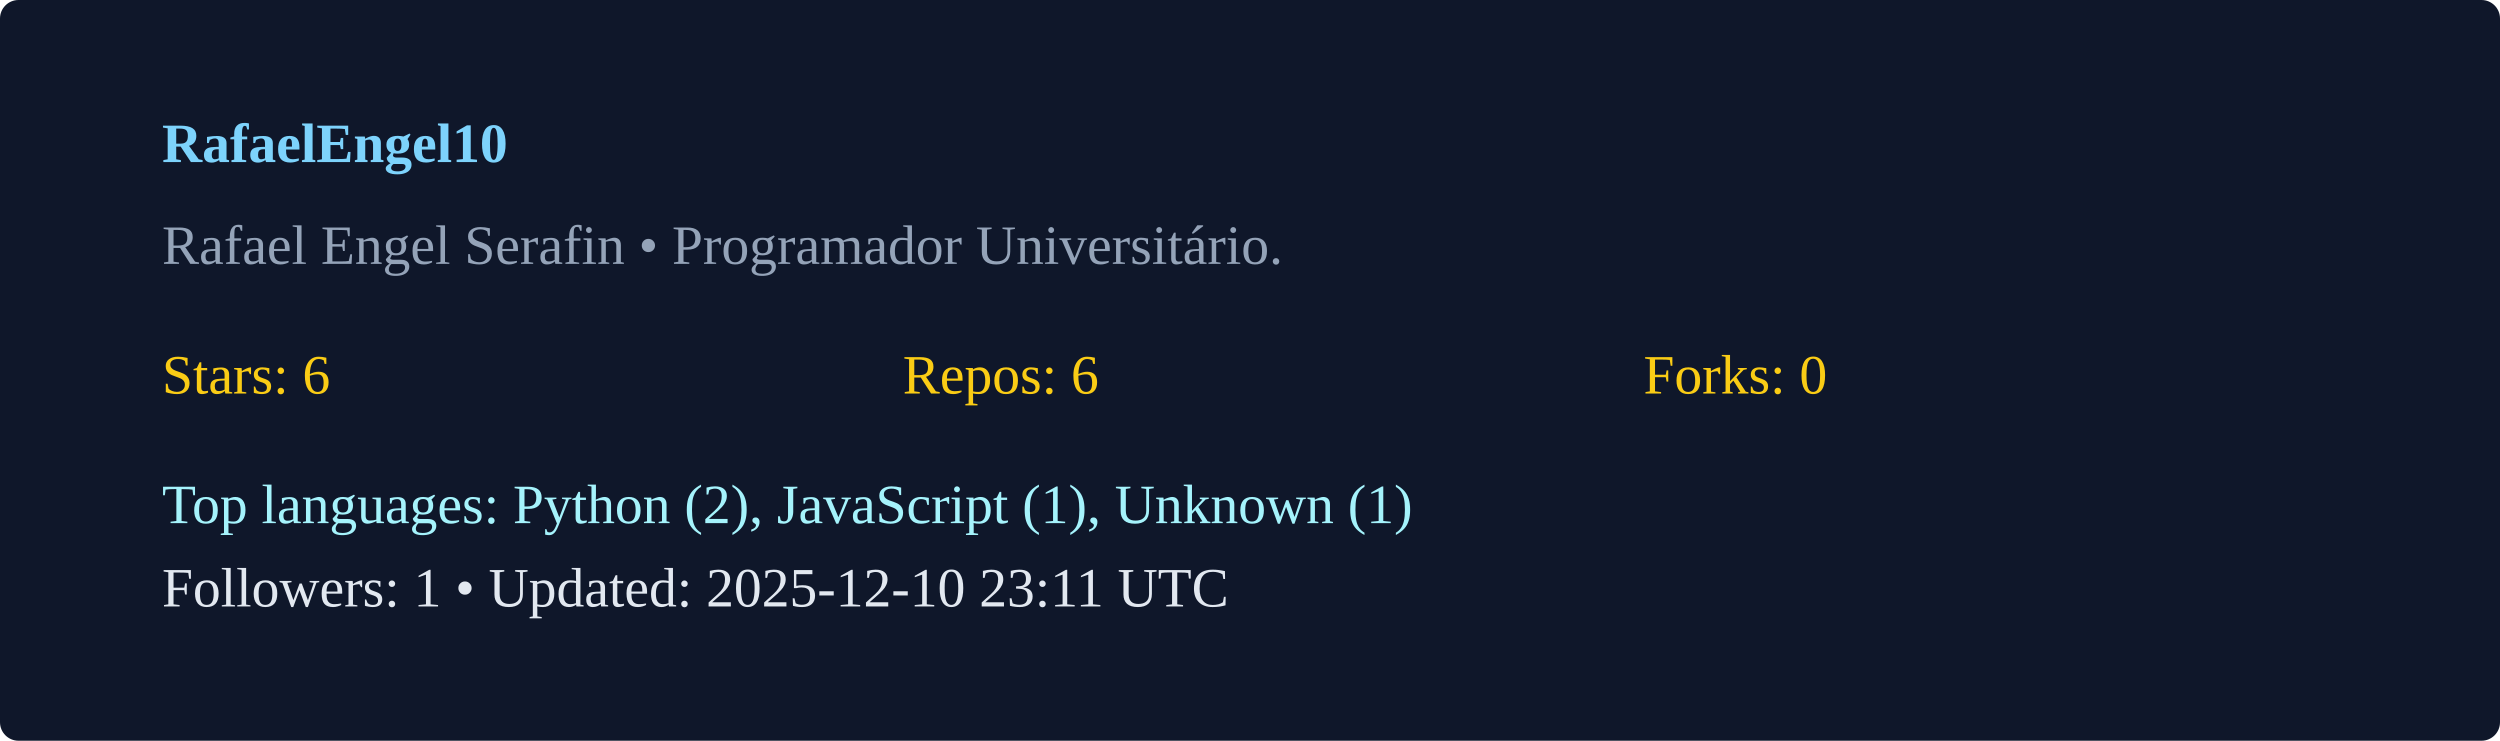
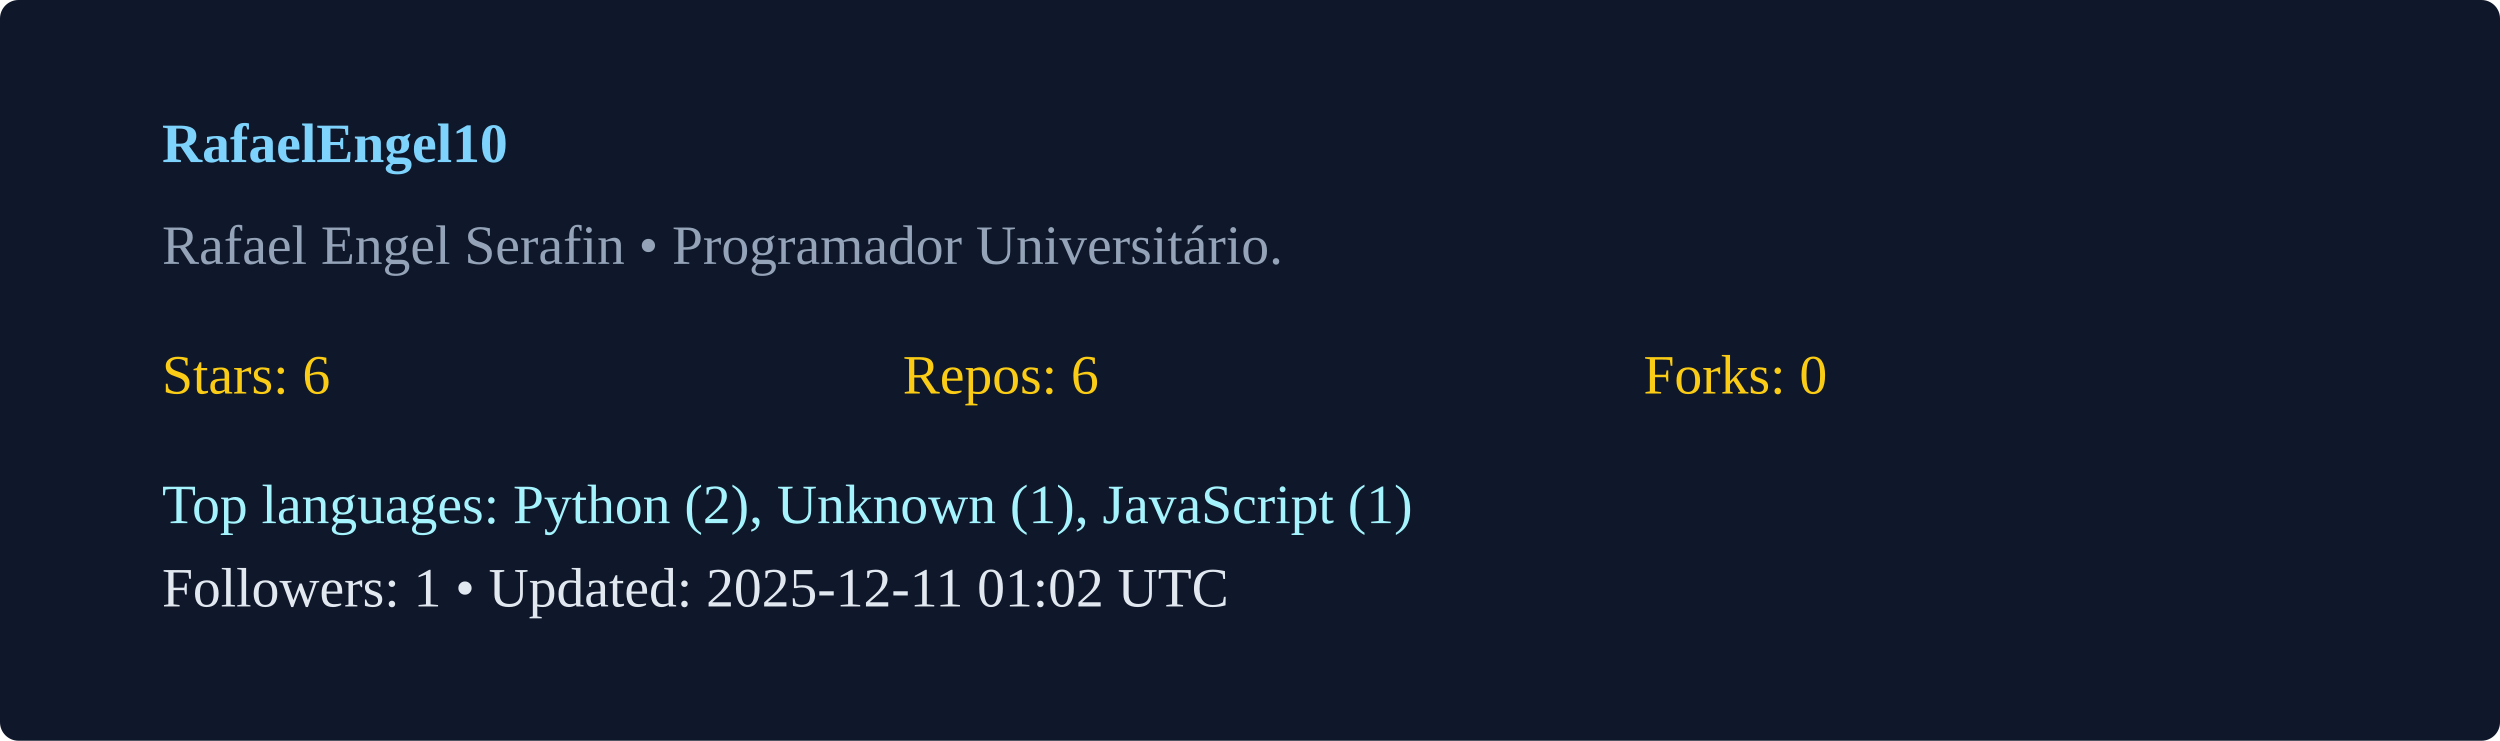
<svg xmlns="http://www.w3.org/2000/svg" width="540" height="160" viewBox="0 0 540 160">
  <rect width="100%" height="100%" rx="4" fill="#0f172a" />
  <g transform="translate(35,35)">
    <text x="0" y="0" fill="#7dd3fc" font-weight="600">RafaelEngel10</text>
    <text x="0" y="22" fill="#94a3b8">Rafael Engel Serafin  • Programador Universitário. </text>
    <g transform="translate(0,50)">
      <text x="0" y="0" fill="#facc15">Stars: 6</text>
      <text x="160" y="0" fill="#facc15">Repos: 6</text>
      <text x="320" y="0" fill="#facc15">Forks: 0</text>
-       <text x="0" y="28" fill="#a5f3fc">Top languages: Python (2), JavaScript (1), Unknown (1)</text>
-       <text x="0" y="46" fill="#e2e8f0">Followers: 1 • Updated: 2025-12-10 23:11 UTC</text>
+       <text x="0" y="28" fill="#a5f3fc">Top languages: Python (2), Unknown (1), JavaScript (1)</text>
+       <text x="0" y="46" fill="#e2e8f0">Followers: 1 • Updated: 2025-12-11 01:02 UTC</text>
    </g>
  </g>
</svg>
